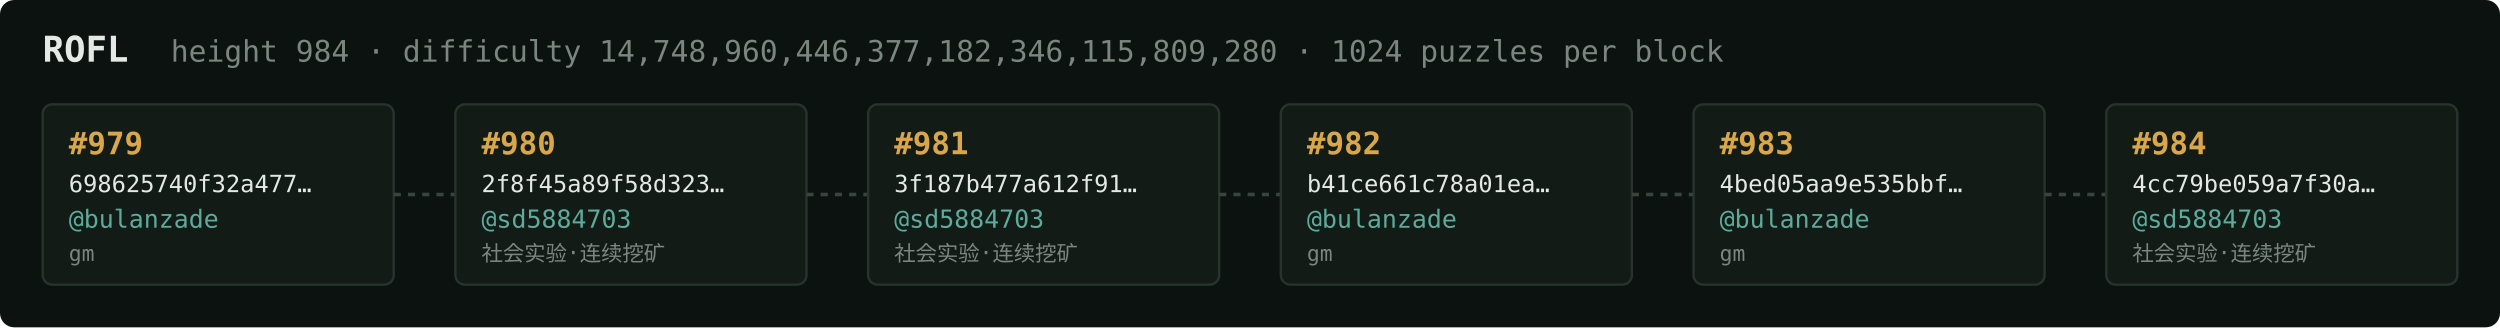
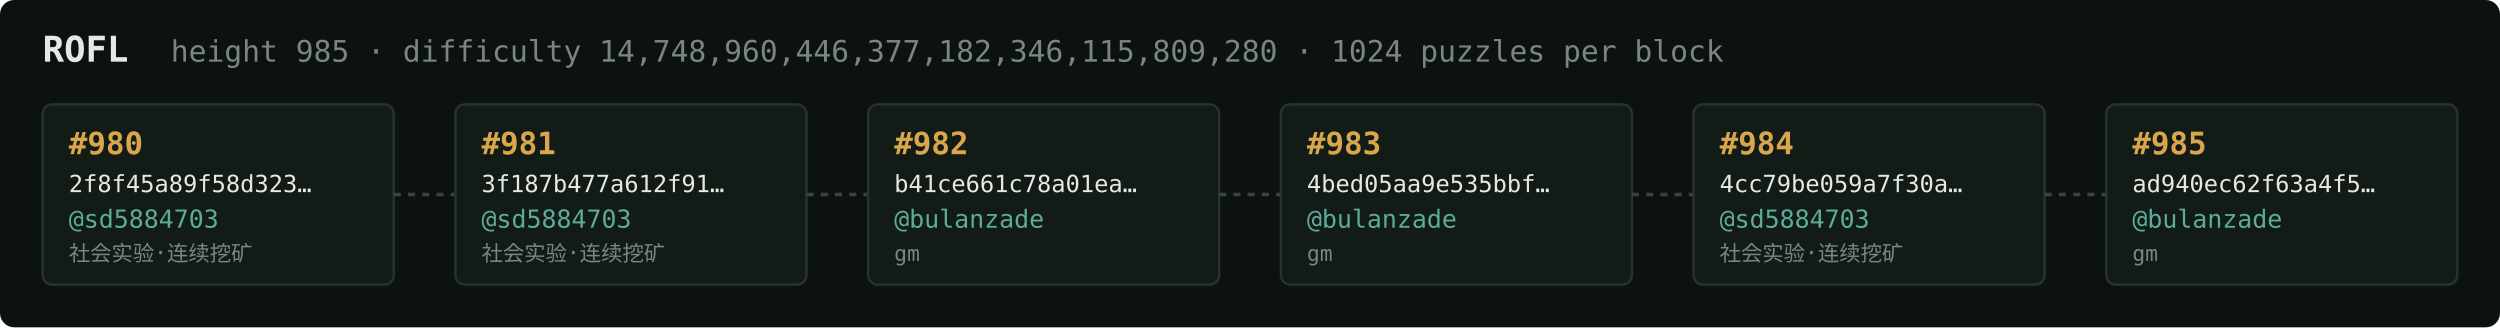
<svg xmlns="http://www.w3.org/2000/svg" width="1054" height="138" viewBox="0 0 1054 138" font-family="ui-monospace,SFMono-Regular,Menlo,monospace">
  <rect fill="#0c1210" width="1054" height="138" rx="6" />
  <text x="18" y="26" fill="#e5e9e3" font-size="15" font-weight="700">ROFL</text>
-   <text x="72" y="26" fill="#7a867f" font-size="12.5">height 984 · difficulty 14,748,960,446,377,182,346,115,809,280 · 1024 puzzles per block</text>
+   <text x="72" y="26" fill="#7a867f" font-size="12.5">height 985 · difficulty 14,748,960,446,377,182,346,115,809,280 · 1024 puzzles per block</text>
  <rect x="18" y="44" width="148" height="76" rx="4" fill="#131b17" stroke="#28332e" stroke-width="1" />
-   <text x="29" y="65" fill="#d9a64c" font-size="13" font-weight="700">#979</text>
-   <text x="29" y="81" fill="#e5e9e3" font-size="10">698625740f32a477…</text>
-   <text x="29" y="96" fill="#5cab9b" font-size="10.5">@bulanzade</text>
-   <text x="29" y="110" fill="#7a867f" font-size="9">gm</text>
+   <text x="29" y="65" fill="#d9a64c" font-size="13" font-weight="700">#980</text>
+   <text x="29" y="81" fill="#e5e9e3" font-size="10">2f8f45a89f58d323…</text>
+   <text x="29" y="96" fill="#5cab9b" font-size="10.5">@sd5884703</text>
+   <text x="29" y="110" fill="#7a867f" font-size="9">社会实验·连续挖矿</text>
  <line x1="166" y1="82.0" x2="192" y2="82.0" stroke="#38443e" stroke-width="1.5" stroke-dasharray="3 3" />
  <rect x="192" y="44" width="148" height="76" rx="4" fill="#131b17" stroke="#28332e" stroke-width="1" />
-   <text x="203" y="65" fill="#d9a64c" font-size="13" font-weight="700">#980</text>
-   <text x="203" y="81" fill="#e5e9e3" font-size="10">2f8f45a89f58d323…</text>
+   <text x="203" y="65" fill="#d9a64c" font-size="13" font-weight="700">#981</text>
+   <text x="203" y="81" fill="#e5e9e3" font-size="10">3f187b477a612f91…</text>
  <text x="203" y="96" fill="#5cab9b" font-size="10.5">@sd5884703</text>
  <text x="203" y="110" fill="#7a867f" font-size="9">社会实验·连续挖矿</text>
  <line x1="340" y1="82.0" x2="366" y2="82.0" stroke="#38443e" stroke-width="1.5" stroke-dasharray="3 3" />
  <rect x="366" y="44" width="148" height="76" rx="4" fill="#131b17" stroke="#28332e" stroke-width="1" />
-   <text x="377" y="65" fill="#d9a64c" font-size="13" font-weight="700">#981</text>
-   <text x="377" y="81" fill="#e5e9e3" font-size="10">3f187b477a612f91…</text>
-   <text x="377" y="96" fill="#5cab9b" font-size="10.5">@sd5884703</text>
-   <text x="377" y="110" fill="#7a867f" font-size="9">社会实验·连续挖矿</text>
+   <text x="377" y="65" fill="#d9a64c" font-size="13" font-weight="700">#982</text>
+   <text x="377" y="81" fill="#e5e9e3" font-size="10">b41ce661c78a01ea…</text>
+   <text x="377" y="96" fill="#5cab9b" font-size="10.5">@bulanzade</text>
+   <text x="377" y="110" fill="#7a867f" font-size="9">gm</text>
  <line x1="514" y1="82.0" x2="540" y2="82.0" stroke="#38443e" stroke-width="1.5" stroke-dasharray="3 3" />
  <rect x="540" y="44" width="148" height="76" rx="4" fill="#131b17" stroke="#28332e" stroke-width="1" />
-   <text x="551" y="65" fill="#d9a64c" font-size="13" font-weight="700">#982</text>
-   <text x="551" y="81" fill="#e5e9e3" font-size="10">b41ce661c78a01ea…</text>
+   <text x="551" y="65" fill="#d9a64c" font-size="13" font-weight="700">#983</text>
+   <text x="551" y="81" fill="#e5e9e3" font-size="10">4bed05aa9e535bbf…</text>
  <text x="551" y="96" fill="#5cab9b" font-size="10.5">@bulanzade</text>
  <text x="551" y="110" fill="#7a867f" font-size="9">gm</text>
  <line x1="688" y1="82.0" x2="714" y2="82.0" stroke="#38443e" stroke-width="1.5" stroke-dasharray="3 3" />
  <rect x="714" y="44" width="148" height="76" rx="4" fill="#131b17" stroke="#28332e" stroke-width="1" />
-   <text x="725" y="65" fill="#d9a64c" font-size="13" font-weight="700">#983</text>
-   <text x="725" y="81" fill="#e5e9e3" font-size="10">4bed05aa9e535bbf…</text>
-   <text x="725" y="96" fill="#5cab9b" font-size="10.5">@bulanzade</text>
-   <text x="725" y="110" fill="#7a867f" font-size="9">gm</text>
+   <text x="725" y="65" fill="#d9a64c" font-size="13" font-weight="700">#984</text>
+   <text x="725" y="81" fill="#e5e9e3" font-size="10">4cc79be059a7f30a…</text>
+   <text x="725" y="96" fill="#5cab9b" font-size="10.5">@sd5884703</text>
+   <text x="725" y="110" fill="#7a867f" font-size="9">社会实验·连续挖矿</text>
  <line x1="862" y1="82.0" x2="888" y2="82.0" stroke="#38443e" stroke-width="1.5" stroke-dasharray="3 3" />
  <rect x="888" y="44" width="148" height="76" rx="4" fill="#131b17" stroke="#28332e" stroke-width="1" />
-   <text x="899" y="65" fill="#d9a64c" font-size="13" font-weight="700">#984</text>
-   <text x="899" y="81" fill="#e5e9e3" font-size="10">4cc79be059a7f30a…</text>
-   <text x="899" y="96" fill="#5cab9b" font-size="10.5">@sd5884703</text>
-   <text x="899" y="110" fill="#7a867f" font-size="9">社会实验·连续挖矿</text>
+   <text x="899" y="65" fill="#d9a64c" font-size="13" font-weight="700">#985</text>
+   <text x="899" y="81" fill="#e5e9e3" font-size="10">ad940ec62f63a4f5…</text>
+   <text x="899" y="96" fill="#5cab9b" font-size="10.5">@bulanzade</text>
+   <text x="899" y="110" fill="#7a867f" font-size="9">gm</text>
</svg>
